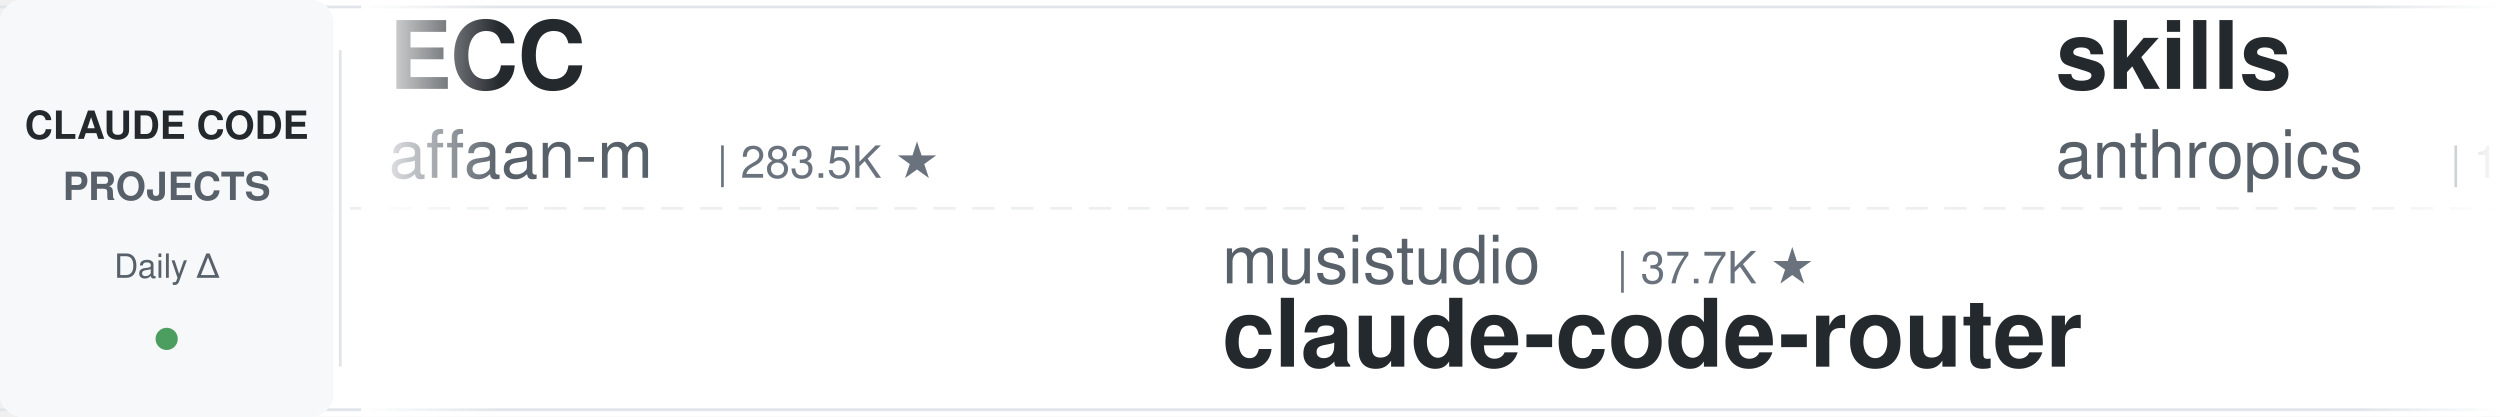
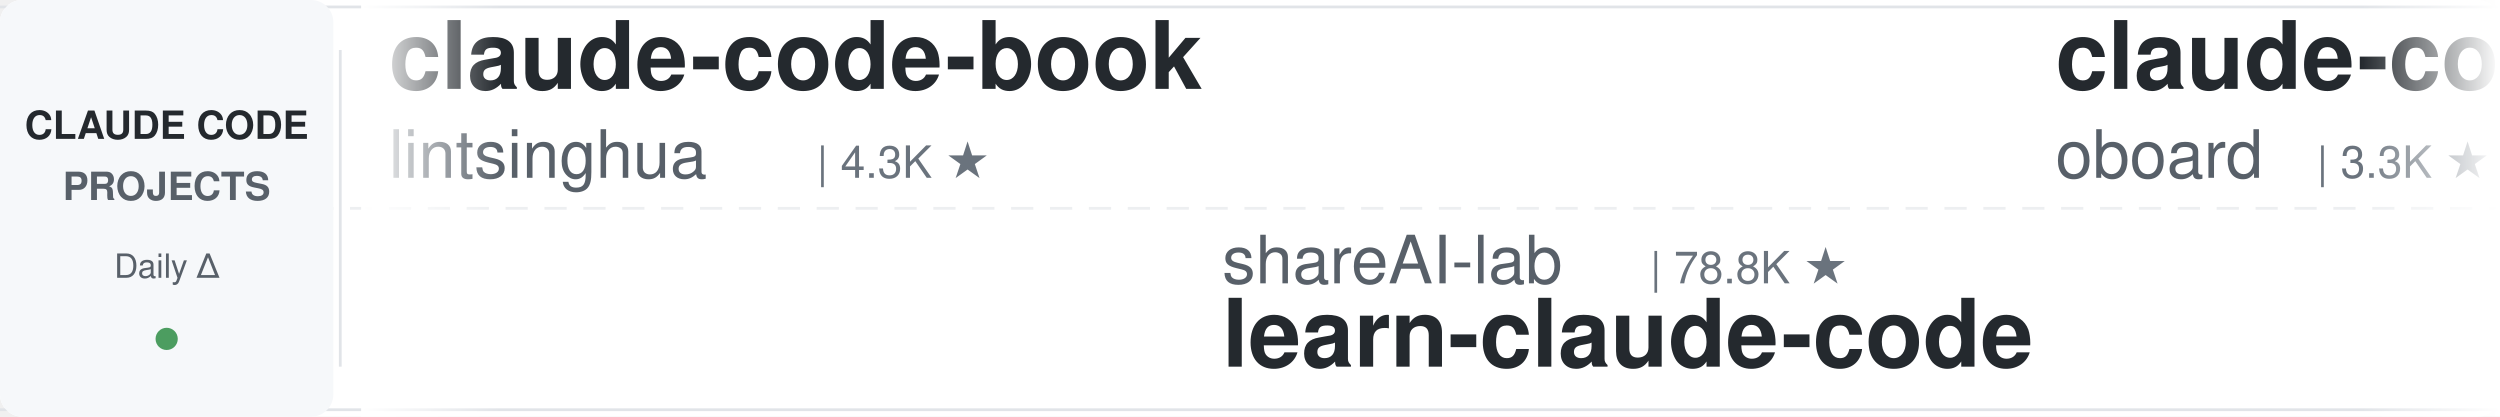
<svg xmlns="http://www.w3.org/2000/svg" width="900" height="150">
  <defs>
    <linearGradient id="leftFade" x1="0%" y1="0%" x2="100%" y2="0%">
      <stop offset="0%" style="stop-color:#ffffff;stop-opacity:1" />
      <stop offset="100%" style="stop-color:#ffffff;stop-opacity:0" />
    </linearGradient>
    <linearGradient id="rightFade" x1="0%" y1="0%" x2="100%" y2="0%">
      <stop offset="0%" style="stop-color:#ffffff;stop-opacity:0" />
      <stop offset="100%" style="stop-color:#ffffff;stop-opacity:1" />
    </linearGradient>
  </defs>
  <rect width="900" height="150" fill="#ffffff" rx="8" />
  <rect x="0" y="2" width="900" height="1" fill="#e1e4e8" />
  <rect x="0" y="147" width="900" height="1" fill="#e1e4e8" />
  <line x1="0" y1="75" x2="900" y2="75" stroke="#e1e4e8" stroke-width="1" stroke-dasharray="8 6" opacity="0.6" />
  <rect x="0" y="0" width="120" height="150" fill="#f6f8fa" rx="8" />
  <text x="60" y="50" font-family="-apple-system, BlinkMacSystemFont, 'Segoe UI', Helvetica, Arial, sans-serif" font-size="14" font-weight="600" fill="#24292e" text-anchor="middle">CLAUDE CODE</text>
  <text x="60" y="72" font-family="-apple-system, BlinkMacSystemFont, 'Segoe UI', Helvetica, Arial, sans-serif" font-size="14" font-weight="600" fill="#586069" text-anchor="middle">PROJECTS</text>
  <text x="60" y="100" font-family="-apple-system, BlinkMacSystemFont, 'Segoe UI', Helvetica, Arial, sans-serif" font-size="12" font-weight="500" fill="#586069" text-anchor="middle">Daily Δ</text>
  <circle cx="60" cy="122" r="4" fill="#22863a" opacity="0.8" />
  <rect x="122" y="18" width="1" height="114" fill="#e1e4e8" />
  <clipPath id="tickerClip">
    <rect x="130" y="0" width="770" height="150" />
  </clipPath>
  <g clip-path="url(#tickerClip)">
    <g id="tickerItems">
      <animateTransform attributeName="transform" attributeType="XML" type="translate" from="0 0" to="-3000 0" dur="54s" repeatCount="indefinite" />
      <g transform="translate(0, 0)">
-         <text x="140" y="32" font-family="-apple-system, BlinkMacSystemFont, 'Segoe UI', Helvetica, Arial, sans-serif" font-size="34" font-weight="600" fill="#24292e">ECC</text>
-         <text x="140" y="64" font-family="-apple-system, BlinkMacSystemFont, 'Segoe UI', Helvetica, Arial, sans-serif" font-size="24" font-weight="400" fill="#586069">affaan-m</text>
-         <text x="258" y="64" font-family="-apple-system, BlinkMacSystemFont, 'Segoe UI', Helvetica, Arial, sans-serif" font-size="16" font-weight="500" fill="#6a737d">| 283.5K ★</text>
+         <text x="140" y="32" font-family="-apple-system, BlinkMacSystemFont, 'Segoe UI', Helvetica, Arial, sans-serif" font-size="34" font-weight="600" fill="#24292e">claude-code-book</text>
+         <text x="140" y="64" font-family="-apple-system, BlinkMacSystemFont, 'Segoe UI', Helvetica, Arial, sans-serif" font-size="24" font-weight="400" fill="#586069">lintsinghua</text>
+         <text x="294" y="64" font-family="-apple-system, BlinkMacSystemFont, 'Segoe UI', Helvetica, Arial, sans-serif" font-size="16" font-weight="500" fill="#6a737d">| 4.3K ★</text>
      </g>
      <g transform="translate(300, 0)">
-         <text x="140" y="102" font-family="-apple-system, BlinkMacSystemFont, 'Segoe UI', Helvetica, Arial, sans-serif" font-size="24" font-weight="400" fill="#586069">musistudio</text>
-         <text x="282" y="102" font-family="-apple-system, BlinkMacSystemFont, 'Segoe UI', Helvetica, Arial, sans-serif" font-size="16" font-weight="500" fill="#6a737d">| 37.7K ★</text>
-         <text x="140" y="132" font-family="-apple-system, BlinkMacSystemFont, 'Segoe UI', Helvetica, Arial, sans-serif" font-size="34" font-weight="600" fill="#24292e">claude-code-router</text>
+         <text x="140" y="102" font-family="-apple-system, BlinkMacSystemFont, 'Segoe UI', Helvetica, Arial, sans-serif" font-size="24" font-weight="400" fill="#586069">shareAI-lab</text>
+         <text x="294" y="102" font-family="-apple-system, BlinkMacSystemFont, 'Segoe UI', Helvetica, Arial, sans-serif" font-size="16" font-weight="500" fill="#6a737d">| 78.8K ★</text>
+         <text x="140" y="132" font-family="-apple-system, BlinkMacSystemFont, 'Segoe UI', Helvetica, Arial, sans-serif" font-size="34" font-weight="600" fill="#24292e">learn-claude-code</text>
      </g>
      <g transform="translate(600, 0)">
-         <text x="140" y="32" font-family="-apple-system, BlinkMacSystemFont, 'Segoe UI', Helvetica, Arial, sans-serif" font-size="34" font-weight="600" fill="#24292e">skills</text>
-         <text x="140" y="64" font-family="-apple-system, BlinkMacSystemFont, 'Segoe UI', Helvetica, Arial, sans-serif" font-size="24" font-weight="400" fill="#586069">anthropics</text>
-         <text x="282" y="64" font-family="-apple-system, BlinkMacSystemFont, 'Segoe UI', Helvetica, Arial, sans-serif" font-size="16" font-weight="500" fill="#6a737d">| 182.1K ★</text>
+         <text x="140" y="32" font-family="-apple-system, BlinkMacSystemFont, 'Segoe UI', Helvetica, Arial, sans-serif" font-size="34" font-weight="600" fill="#24292e">claude-code-rev</text>
+         <text x="140" y="64" font-family="-apple-system, BlinkMacSystemFont, 'Segoe UI', Helvetica, Arial, sans-serif" font-size="24" font-weight="400" fill="#586069">oboard</text>
+         <text x="234" y="64" font-family="-apple-system, BlinkMacSystemFont, 'Segoe UI', Helvetica, Arial, sans-serif" font-size="16" font-weight="500" fill="#6a737d">| 3.3K ★</text>
      </g>
      <g transform="translate(900, 0)">
-         <text x="140" y="102" font-family="-apple-system, BlinkMacSystemFont, 'Segoe UI', Helvetica, Arial, sans-serif" font-size="24" font-weight="400" fill="#586069">SeemSeam</text>
-         <text x="258" y="102" font-family="-apple-system, BlinkMacSystemFont, 'Segoe UI', Helvetica, Arial, sans-serif" font-size="16" font-weight="500" fill="#6a737d">| 3.6K ★</text>
-         <text x="140" y="132" font-family="-apple-system, BlinkMacSystemFont, 'Segoe UI', Helvetica, Arial, sans-serif" font-size="34" font-weight="600" fill="#24292e">claude_codex_bridge</text>
+         <text x="140" y="102" font-family="-apple-system, BlinkMacSystemFont, 'Segoe UI', Helvetica, Arial, sans-serif" font-size="24" font-weight="400" fill="#586069">shanraisshan</text>
+         <text x="306" y="102" font-family="-apple-system, BlinkMacSystemFont, 'Segoe UI', Helvetica, Arial, sans-serif" font-size="16" font-weight="500" fill="#6a737d">| 67.7K ★</text>
+         <text x="140" y="132" font-family="-apple-system, BlinkMacSystemFont, 'Segoe UI', Helvetica, Arial, sans-serif" font-size="34" font-weight="600" fill="#24292e">claude-code-best-practic...</text>
      </g>
      <g transform="translate(1200, 0)">
-         <text x="140" y="32" font-family="-apple-system, BlinkMacSystemFont, 'Segoe UI', Helvetica, Arial, sans-serif" font-size="34" font-weight="600" fill="#24292e">claude-code-from-source</text>
-         <text x="140" y="64" font-family="-apple-system, BlinkMacSystemFont, 'Segoe UI', Helvetica, Arial, sans-serif" font-size="24" font-weight="400" fill="#586069">alejandrobalderas</text>
-         <text x="366" y="64" font-family="-apple-system, BlinkMacSystemFont, 'Segoe UI', Helvetica, Arial, sans-serif" font-size="16" font-weight="500" fill="#6a737d">| 3.0K ★</text>
+         <text x="140" y="32" font-family="-apple-system, BlinkMacSystemFont, 'Segoe UI', Helvetica, Arial, sans-serif" font-size="34" font-weight="600" fill="#24292e">ralph-claude-code</text>
+         <text x="140" y="64" font-family="-apple-system, BlinkMacSystemFont, 'Segoe UI', Helvetica, Arial, sans-serif" font-size="24" font-weight="400" fill="#586069">frankbria</text>
+         <text x="270" y="64" font-family="-apple-system, BlinkMacSystemFont, 'Segoe UI', Helvetica, Arial, sans-serif" font-size="16" font-weight="500" fill="#6a737d">| 9.7K ★</text>
      </g>
      <g transform="translate(1500, 0)">
-         <text x="140" y="102" font-family="-apple-system, BlinkMacSystemFont, 'Segoe UI', Helvetica, Arial, sans-serif" font-size="24" font-weight="400" fill="#586069">anthropics</text>
-         <text x="282" y="102" font-family="-apple-system, BlinkMacSystemFont, 'Segoe UI', Helvetica, Arial, sans-serif" font-size="16" font-weight="500" fill="#6a737d">| 6.4K ★</text>
-         <text x="140" y="132" font-family="-apple-system, BlinkMacSystemFont, 'Segoe UI', Helvetica, Arial, sans-serif" font-size="34" font-weight="600" fill="#24292e">claude-code-security-rev...</text>
+         <text x="140" y="102" font-family="-apple-system, BlinkMacSystemFont, 'Segoe UI', Helvetica, Arial, sans-serif" font-size="24" font-weight="400" fill="#586069">affaan-m</text>
+         <text x="258" y="102" font-family="-apple-system, BlinkMacSystemFont, 'Segoe UI', Helvetica, Arial, sans-serif" font-size="16" font-weight="500" fill="#6a737d">| 283.8K ★</text>
+         <text x="140" y="132" font-family="-apple-system, BlinkMacSystemFont, 'Segoe UI', Helvetica, Arial, sans-serif" font-size="34" font-weight="600" fill="#24292e">ECC</text>
      </g>
      <g transform="translate(1800, 0)">
-         <text x="140" y="32" font-family="-apple-system, BlinkMacSystemFont, 'Segoe UI', Helvetica, Arial, sans-serif" font-size="34" font-weight="600" fill="#24292e">claude-code-skills</text>
-         <text x="140" y="64" font-family="-apple-system, BlinkMacSystemFont, 'Segoe UI', Helvetica, Arial, sans-serif" font-size="24" font-weight="400" fill="#586069">daymade</text>
-         <text x="246" y="64" font-family="-apple-system, BlinkMacSystemFont, 'Segoe UI', Helvetica, Arial, sans-serif" font-size="16" font-weight="500" fill="#6a737d">| 1.5K ★</text>
+         <text x="140" y="32" font-family="-apple-system, BlinkMacSystemFont, 'Segoe UI', Helvetica, Arial, sans-serif" font-size="34" font-weight="600" fill="#24292e">Dive-into-Claude-Code</text>
+         <text x="140" y="64" font-family="-apple-system, BlinkMacSystemFont, 'Segoe UI', Helvetica, Arial, sans-serif" font-size="24" font-weight="400" fill="#586069">VILA-Lab</text>
+         <text x="258" y="64" font-family="-apple-system, BlinkMacSystemFont, 'Segoe UI', Helvetica, Arial, sans-serif" font-size="16" font-weight="500" fill="#6a737d">| 2.2K ★</text>
      </g>
      <g transform="translate(2100, 0)">
-         <text x="140" y="102" font-family="-apple-system, BlinkMacSystemFont, 'Segoe UI', Helvetica, Arial, sans-serif" font-size="24" font-weight="400" fill="#586069">Yeachan-Heo</text>
-         <text x="294" y="102" font-family="-apple-system, BlinkMacSystemFont, 'Segoe UI', Helvetica, Arial, sans-serif" font-size="16" font-weight="500" fill="#6a737d">| 40.1K ★</text>
-         <text x="140" y="132" font-family="-apple-system, BlinkMacSystemFont, 'Segoe UI', Helvetica, Arial, sans-serif" font-size="34" font-weight="600" fill="#24292e">oh-my-claudecode</text>
+         <text x="140" y="102" font-family="-apple-system, BlinkMacSystemFont, 'Segoe UI', Helvetica, Arial, sans-serif" font-size="24" font-weight="400" fill="#586069">Pimzino</text>
+         <text x="246" y="102" font-family="-apple-system, BlinkMacSystemFont, 'Segoe UI', Helvetica, Arial, sans-serif" font-size="16" font-weight="500" fill="#6a737d">| 3.9K ★</text>
+         <text x="140" y="132" font-family="-apple-system, BlinkMacSystemFont, 'Segoe UI', Helvetica, Arial, sans-serif" font-size="34" font-weight="600" fill="#24292e">claude-code-spec-workflo...</text>
      </g>
      <g transform="translate(2400, 0)">
-         <text x="140" y="32" font-family="-apple-system, BlinkMacSystemFont, 'Segoe UI', Helvetica, Arial, sans-serif" font-size="34" font-weight="600" fill="#24292e">andrej-karpathy-skills</text>
-         <text x="140" y="64" font-family="-apple-system, BlinkMacSystemFont, 'Segoe UI', Helvetica, Arial, sans-serif" font-size="24" font-weight="400" fill="#586069">multica-ai</text>
-         <text x="282" y="64" font-family="-apple-system, BlinkMacSystemFont, 'Segoe UI', Helvetica, Arial, sans-serif" font-size="16" font-weight="500" fill="#6a737d">| 221.1K ★</text>
+         <text x="140" y="32" font-family="-apple-system, BlinkMacSystemFont, 'Segoe UI', Helvetica, Arial, sans-serif" font-size="34" font-weight="600" fill="#24292e">arcads-claude-code</text>
+         <text x="140" y="64" font-family="-apple-system, BlinkMacSystemFont, 'Segoe UI', Helvetica, Arial, sans-serif" font-size="24" font-weight="400" fill="#586069">krusemediallc</text>
+         <text x="318" y="64" font-family="-apple-system, BlinkMacSystemFont, 'Segoe UI', Helvetica, Arial, sans-serif" font-size="16" font-weight="500" fill="#6a737d">| 1.6K ★</text>
      </g>
      <g transform="translate(2700, 0)">
-         <text x="140" y="102" font-family="-apple-system, BlinkMacSystemFont, 'Segoe UI', Helvetica, Arial, sans-serif" font-size="24" font-weight="400" fill="#586069">huangjia2019</text>
-         <text x="306" y="102" font-family="-apple-system, BlinkMacSystemFont, 'Segoe UI', Helvetica, Arial, sans-serif" font-size="16" font-weight="500" fill="#6a737d">| 1.1K ★</text>
-         <text x="140" y="132" font-family="-apple-system, BlinkMacSystemFont, 'Segoe UI', Helvetica, Arial, sans-serif" font-size="34" font-weight="600" fill="#24292e">claude-code-engineering</text>
+         <text x="140" y="102" font-family="-apple-system, BlinkMacSystemFont, 'Segoe UI', Helvetica, Arial, sans-serif" font-size="24" font-weight="400" fill="#586069">fuergaosi233</text>
+         <text x="306" y="102" font-family="-apple-system, BlinkMacSystemFont, 'Segoe UI', Helvetica, Arial, sans-serif" font-size="16" font-weight="500" fill="#6a737d">| 2.8K ★</text>
+         <text x="140" y="132" font-family="-apple-system, BlinkMacSystemFont, 'Segoe UI', Helvetica, Arial, sans-serif" font-size="34" font-weight="600" fill="#24292e">claude-code-proxy</text>
      </g>
      <g transform="translate(3000, 0)">
-         <text x="140" y="32" font-family="-apple-system, BlinkMacSystemFont, 'Segoe UI', Helvetica, Arial, sans-serif" font-size="34" font-weight="600" fill="#24292e">ECC</text>
-         <text x="140" y="64" font-family="-apple-system, BlinkMacSystemFont, 'Segoe UI', Helvetica, Arial, sans-serif" font-size="24" font-weight="400" fill="#586069">affaan-m</text>
-         <text x="258" y="64" font-family="-apple-system, BlinkMacSystemFont, 'Segoe UI', Helvetica, Arial, sans-serif" font-size="16" font-weight="500" fill="#6a737d">| 283.5K ★</text>
+         <text x="140" y="32" font-family="-apple-system, BlinkMacSystemFont, 'Segoe UI', Helvetica, Arial, sans-serif" font-size="34" font-weight="600" fill="#24292e">claude-code-book</text>
+         <text x="140" y="64" font-family="-apple-system, BlinkMacSystemFont, 'Segoe UI', Helvetica, Arial, sans-serif" font-size="24" font-weight="400" fill="#586069">lintsinghua</text>
+         <text x="294" y="64" font-family="-apple-system, BlinkMacSystemFont, 'Segoe UI', Helvetica, Arial, sans-serif" font-size="16" font-weight="500" fill="#6a737d">| 4.3K ★</text>
      </g>
      <g transform="translate(3300, 0)">
-         <text x="140" y="102" font-family="-apple-system, BlinkMacSystemFont, 'Segoe UI', Helvetica, Arial, sans-serif" font-size="24" font-weight="400" fill="#586069">musistudio</text>
-         <text x="282" y="102" font-family="-apple-system, BlinkMacSystemFont, 'Segoe UI', Helvetica, Arial, sans-serif" font-size="16" font-weight="500" fill="#6a737d">| 37.7K ★</text>
-         <text x="140" y="132" font-family="-apple-system, BlinkMacSystemFont, 'Segoe UI', Helvetica, Arial, sans-serif" font-size="34" font-weight="600" fill="#24292e">claude-code-router</text>
+         <text x="140" y="102" font-family="-apple-system, BlinkMacSystemFont, 'Segoe UI', Helvetica, Arial, sans-serif" font-size="24" font-weight="400" fill="#586069">shareAI-lab</text>
+         <text x="294" y="102" font-family="-apple-system, BlinkMacSystemFont, 'Segoe UI', Helvetica, Arial, sans-serif" font-size="16" font-weight="500" fill="#6a737d">| 78.8K ★</text>
+         <text x="140" y="132" font-family="-apple-system, BlinkMacSystemFont, 'Segoe UI', Helvetica, Arial, sans-serif" font-size="34" font-weight="600" fill="#24292e">learn-claude-code</text>
      </g>
      <g transform="translate(3600, 0)">
-         <text x="140" y="32" font-family="-apple-system, BlinkMacSystemFont, 'Segoe UI', Helvetica, Arial, sans-serif" font-size="34" font-weight="600" fill="#24292e">skills</text>
-         <text x="140" y="64" font-family="-apple-system, BlinkMacSystemFont, 'Segoe UI', Helvetica, Arial, sans-serif" font-size="24" font-weight="400" fill="#586069">anthropics</text>
-         <text x="282" y="64" font-family="-apple-system, BlinkMacSystemFont, 'Segoe UI', Helvetica, Arial, sans-serif" font-size="16" font-weight="500" fill="#6a737d">| 182.1K ★</text>
+         <text x="140" y="32" font-family="-apple-system, BlinkMacSystemFont, 'Segoe UI', Helvetica, Arial, sans-serif" font-size="34" font-weight="600" fill="#24292e">claude-code-rev</text>
+         <text x="140" y="64" font-family="-apple-system, BlinkMacSystemFont, 'Segoe UI', Helvetica, Arial, sans-serif" font-size="24" font-weight="400" fill="#586069">oboard</text>
+         <text x="234" y="64" font-family="-apple-system, BlinkMacSystemFont, 'Segoe UI', Helvetica, Arial, sans-serif" font-size="16" font-weight="500" fill="#6a737d">| 3.3K ★</text>
      </g>
      <g transform="translate(3900, 0)">
-         <text x="140" y="102" font-family="-apple-system, BlinkMacSystemFont, 'Segoe UI', Helvetica, Arial, sans-serif" font-size="24" font-weight="400" fill="#586069">SeemSeam</text>
-         <text x="258" y="102" font-family="-apple-system, BlinkMacSystemFont, 'Segoe UI', Helvetica, Arial, sans-serif" font-size="16" font-weight="500" fill="#6a737d">| 3.6K ★</text>
-         <text x="140" y="132" font-family="-apple-system, BlinkMacSystemFont, 'Segoe UI', Helvetica, Arial, sans-serif" font-size="34" font-weight="600" fill="#24292e">claude_codex_bridge</text>
+         <text x="140" y="102" font-family="-apple-system, BlinkMacSystemFont, 'Segoe UI', Helvetica, Arial, sans-serif" font-size="24" font-weight="400" fill="#586069">shanraisshan</text>
+         <text x="306" y="102" font-family="-apple-system, BlinkMacSystemFont, 'Segoe UI', Helvetica, Arial, sans-serif" font-size="16" font-weight="500" fill="#6a737d">| 67.7K ★</text>
+         <text x="140" y="132" font-family="-apple-system, BlinkMacSystemFont, 'Segoe UI', Helvetica, Arial, sans-serif" font-size="34" font-weight="600" fill="#24292e">claude-code-best-practic...</text>
      </g>
    </g>
  </g>
  <rect x="130" y="0" width="50" height="150" fill="url(#leftFade)" />
  <rect x="850" y="0" width="50" height="150" fill="url(#rightFade)" />
</svg>
